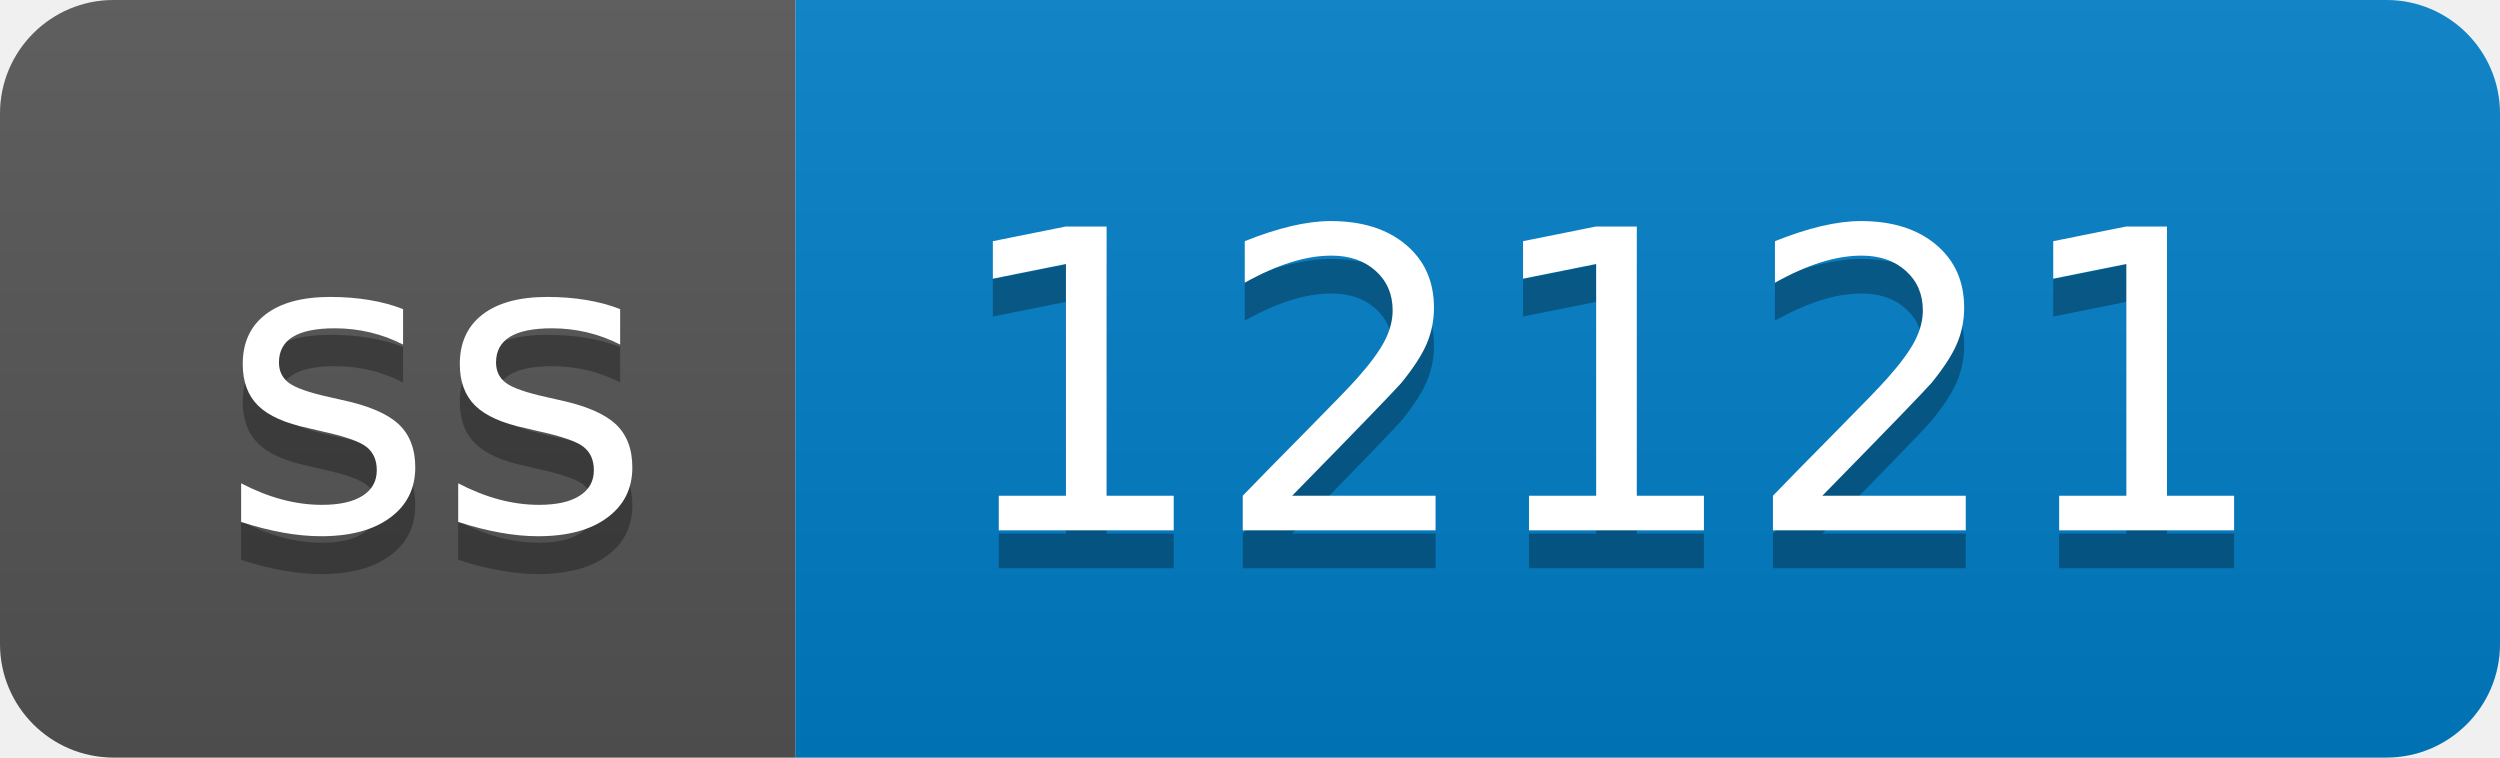
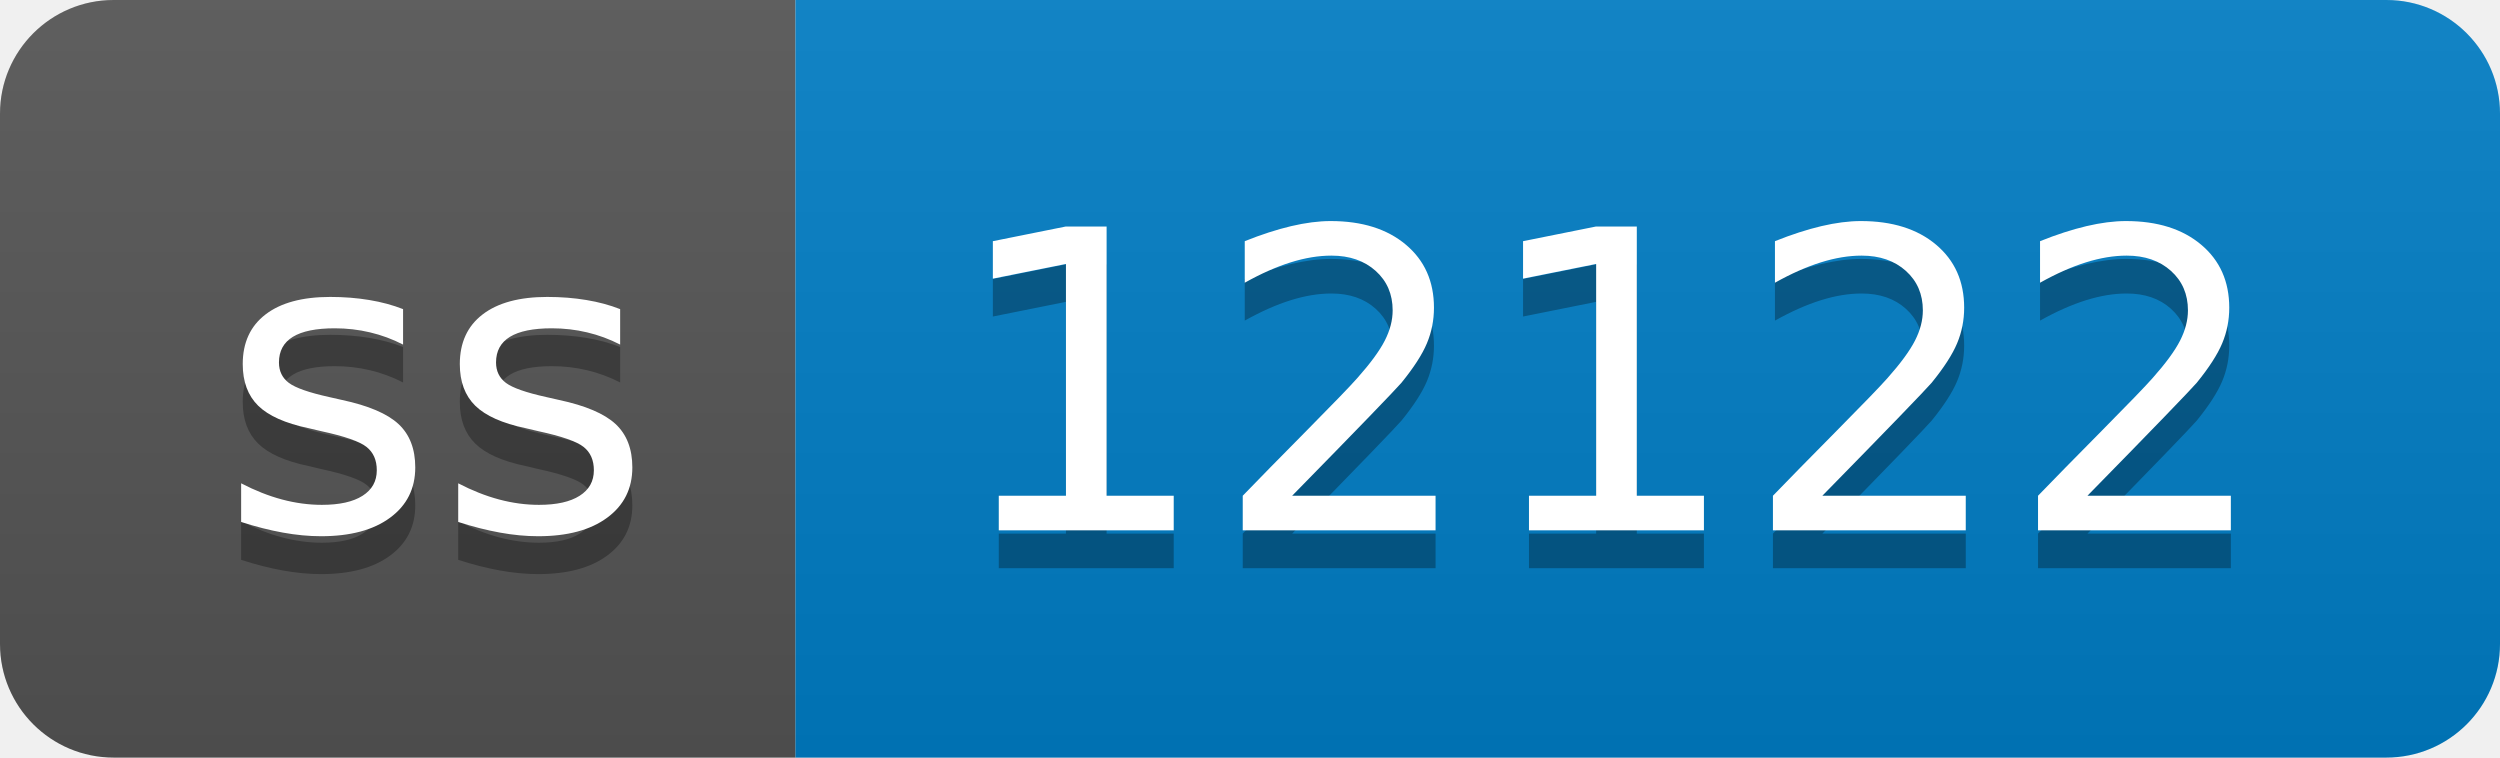
- <svg xmlns="http://www.w3.org/2000/svg" width="66" height="20" role="img" aria-label="ss: 12121">
+ <svg xmlns="http://www.w3.org/2000/svg" width="66" height="20" role="img" aria-label="ss: 12122">
  <linearGradient id="s" x2="0" y2="100%">
    <stop offset="0" stop-color="#bbb" stop-opacity=".1" />
    <stop offset="1" stop-opacity=".1" />
  </linearGradient>
  <clipPath id="r">
    <rect width="66" height="20" rx="3" fill="#fff" />
  </clipPath>
  <g clip-path="url(#r)">
    <rect width="21" height="20" fill="#555" />
    <rect x="21" width="45" height="20" fill="#007ec6" />
    <rect width="66" height="20" fill="url(#s)" />
  </g>
  <g fill="#fff" text-anchor="middle" font-family="Verdana,Geneva,DejaVu Sans,sans-serif" text-rendering="geometricPrecision" font-size="110">
    <text aria-hidden="true" x="115" y="150" fill="#010101" fill-opacity=".3" transform="scale(.1)" textLength="110">ss</text>
    <text x="115" y="140" transform="scale(.1)" fill="#fff" textLength="110">ss</text>
-     <text aria-hidden="true" x="425" y="150" fill="#010101" fill-opacity=".3" transform="scale(.1)" textLength="350">12121</text>
-     <text x="425" y="140" transform="scale(.1)" fill="#fff" textLength="350">12121</text>
+     <text aria-hidden="true" x="425" y="150" fill="#010101" fill-opacity=".3" transform="scale(.1)" textLength="350">12122</text>
+     <text x="425" y="140" transform="scale(.1)" fill="#fff" textLength="350">12122</text>
  </g>
</svg>
